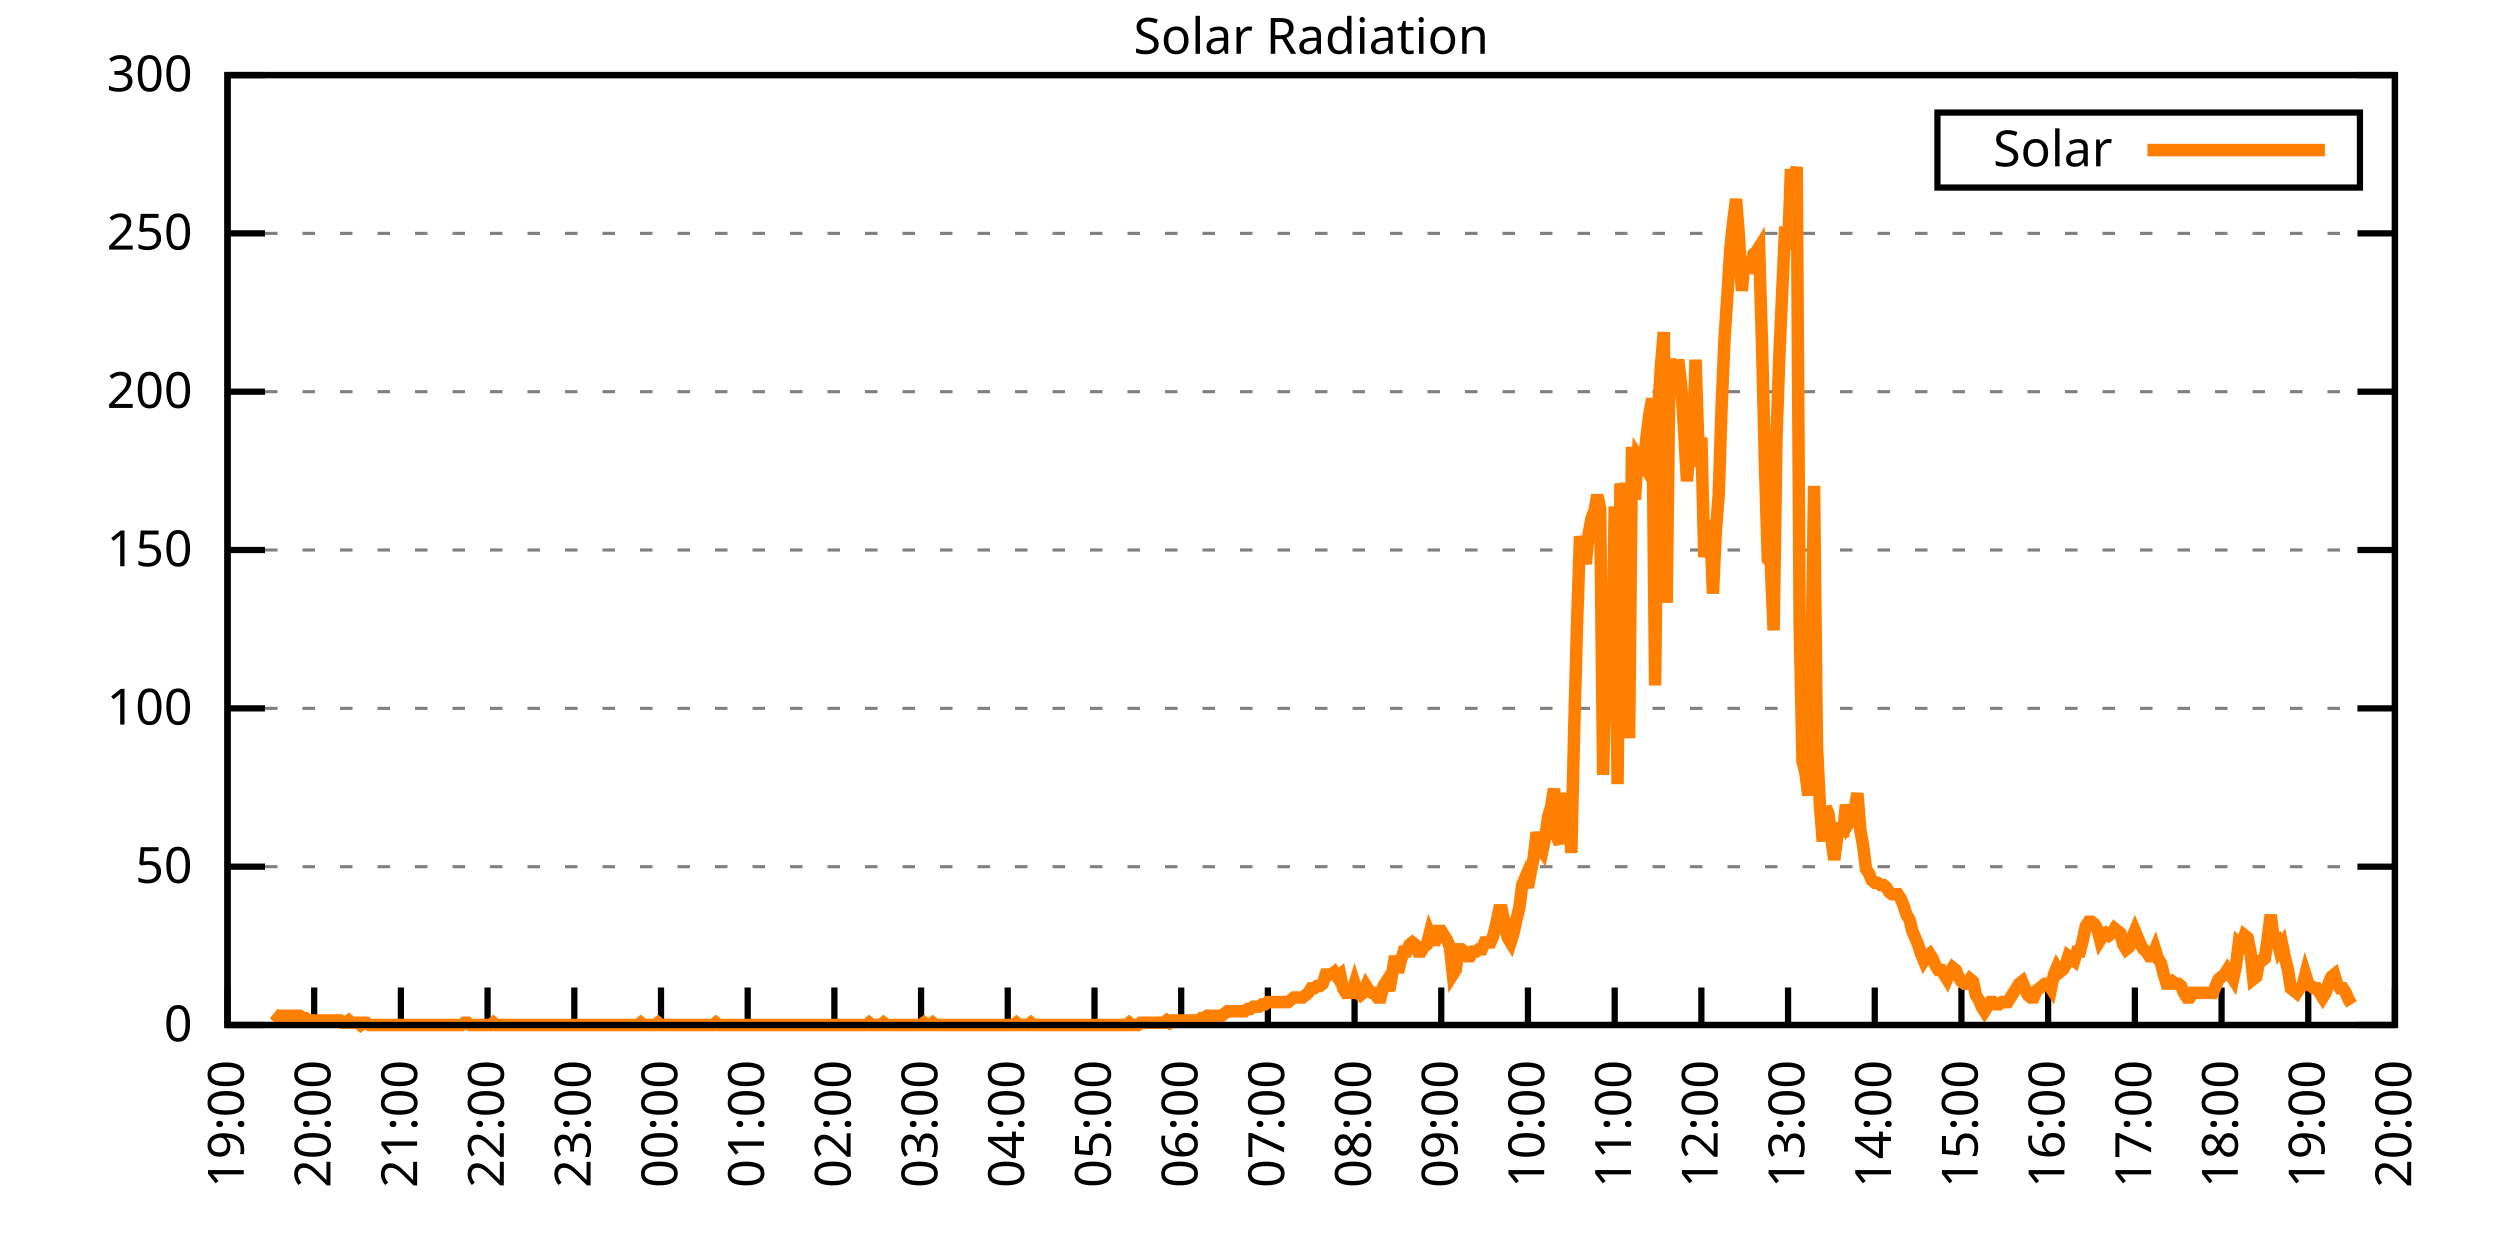
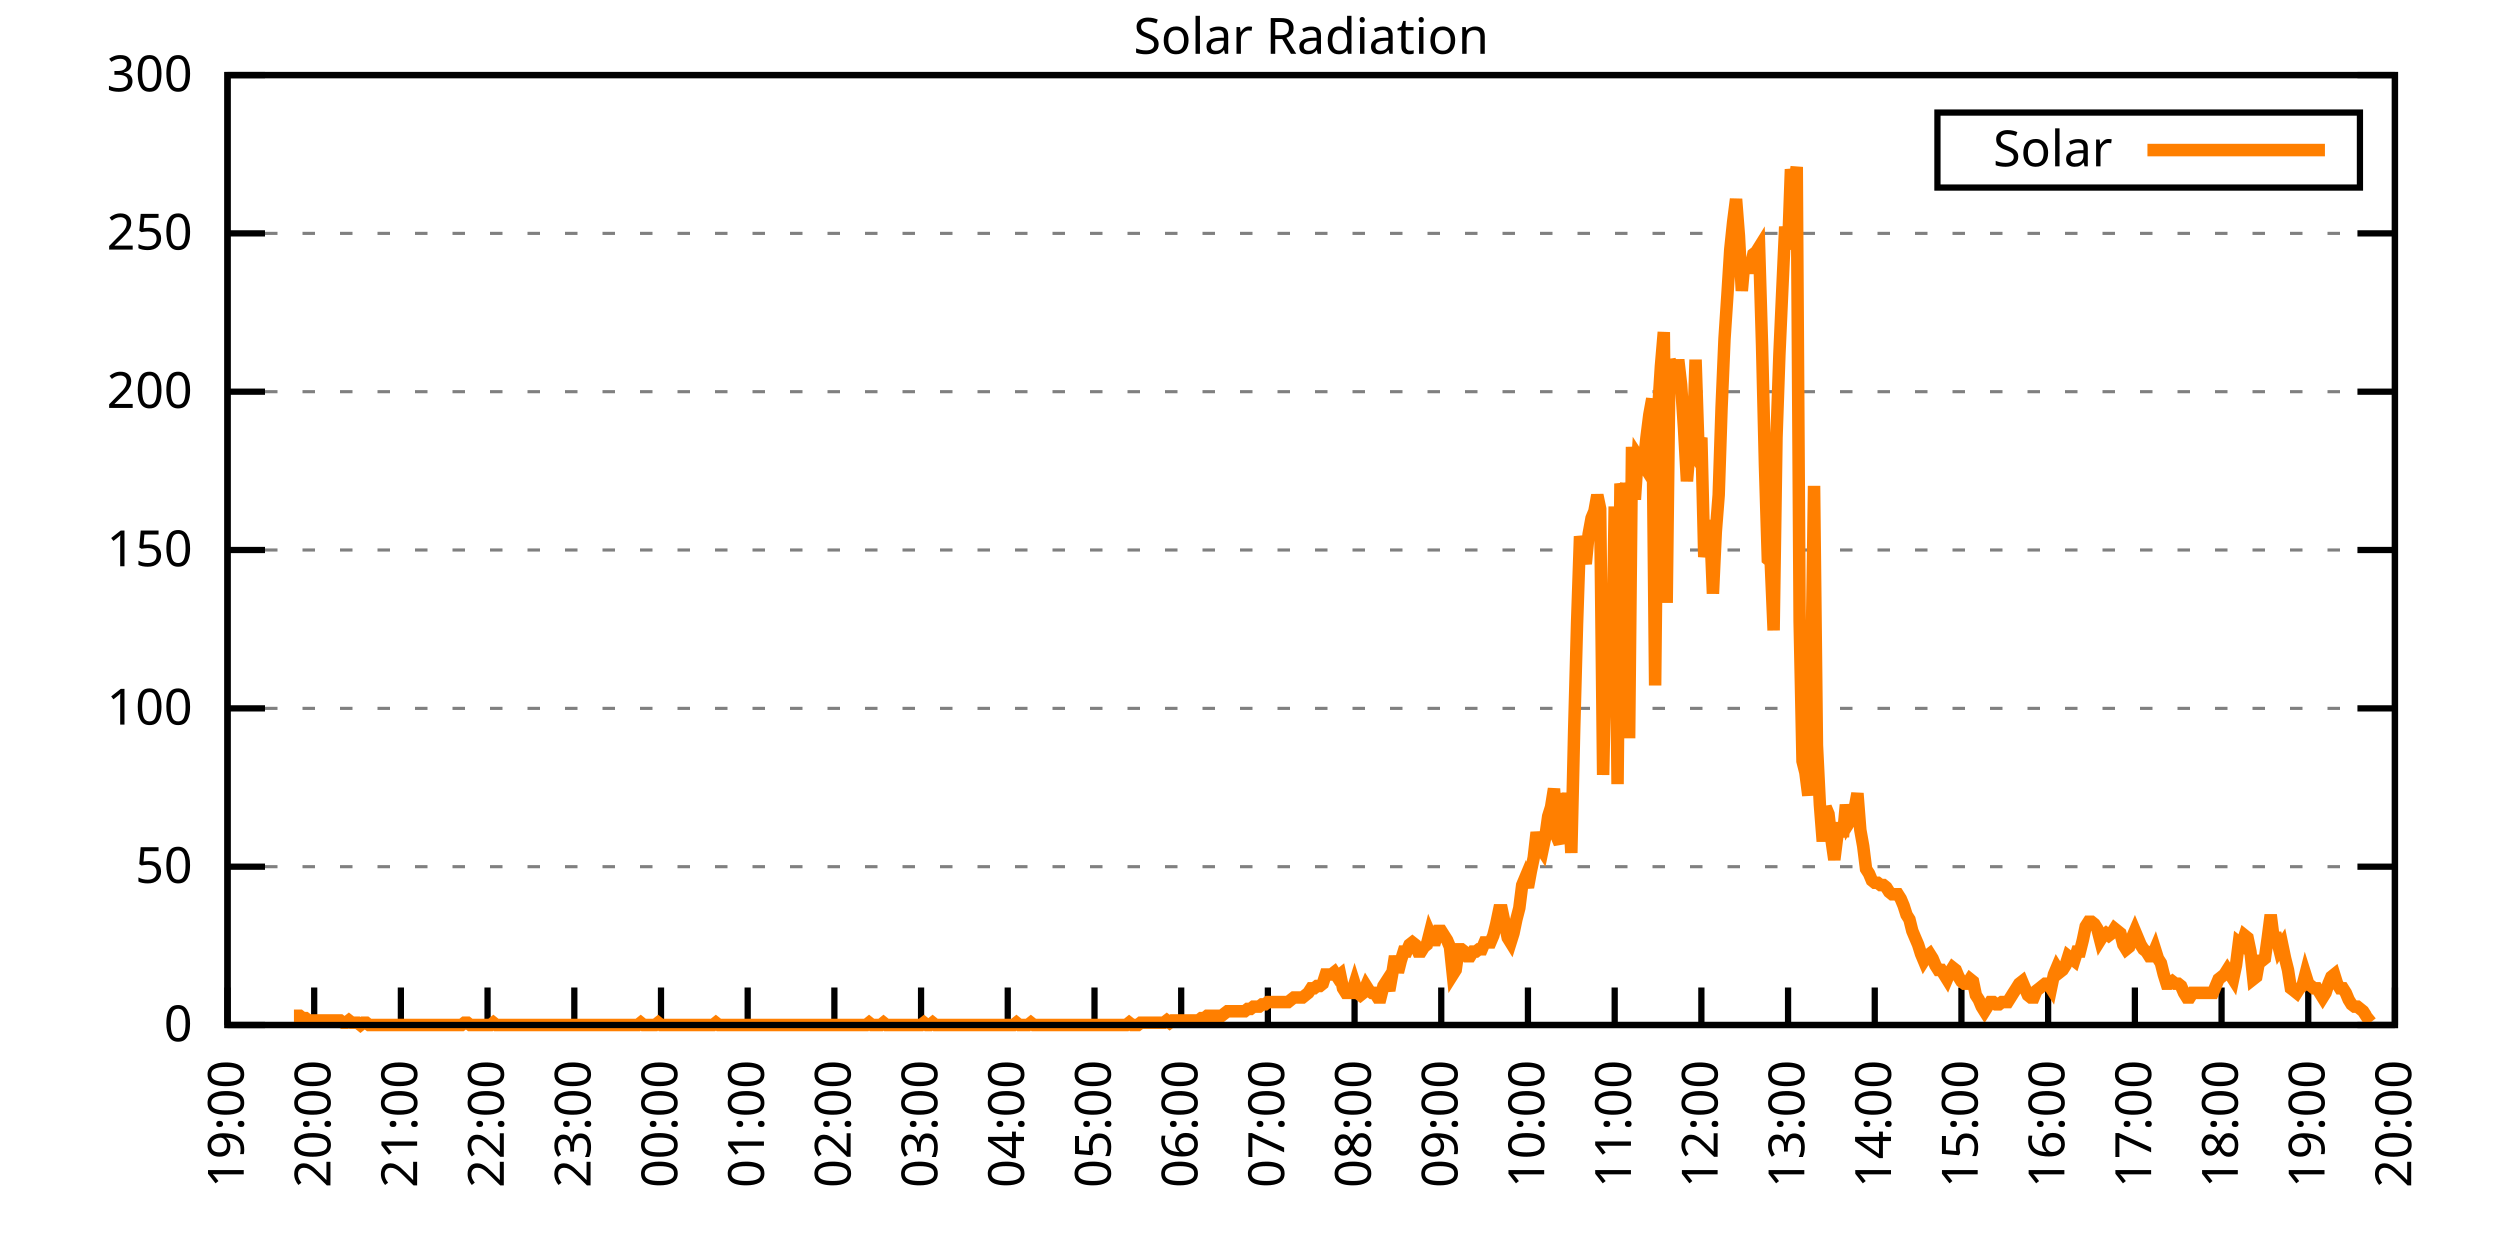
<svg xmlns="http://www.w3.org/2000/svg" xmlns:xlink="http://www.w3.org/1999/xlink" width="400" height="200" viewBox="0 0 400 200">
  <g id="gnuplot_canvas">
    <rect x="0" y="0" width="400" height="200" fill="none" />
    <defs>
      <circle id="gpDot" r="0.5" stroke-width="0.5" stroke="currentColor" />
      <path id="gpPt0" stroke-width="0.333" stroke="currentColor" d="M-1,0 h2 M0,-1 v2" />
      <path id="gpPt1" stroke-width="0.333" stroke="currentColor" d="M-1,-1 L1,1 M1,-1 L-1,1" />
      <path id="gpPt2" stroke-width="0.333" stroke="currentColor" d="M-1,0 L1,0 M0,-1 L0,1 M-1,-1 L1,1 M-1,1 L1,-1" />
      <rect id="gpPt3" stroke-width="0.333" stroke="currentColor" x="-1" y="-1" width="2" height="2" />
      <rect id="gpPt4" stroke-width="0.333" stroke="currentColor" fill="currentColor" x="-1" y="-1" width="2" height="2" />
      <circle id="gpPt5" stroke-width="0.333" stroke="currentColor" cx="0" cy="0" r="1" />
      <use xlink:href="#gpPt5" id="gpPt6" fill="currentColor" stroke="none" />
      <path id="gpPt7" stroke-width="0.333" stroke="currentColor" d="M0,-1.33 L-1.33,0.67 L1.33,0.67 z" />
      <use xlink:href="#gpPt7" id="gpPt8" fill="currentColor" stroke="none" />
      <use xlink:href="#gpPt7" id="gpPt9" stroke="currentColor" transform="rotate(180)" />
      <use xlink:href="#gpPt9" id="gpPt10" fill="currentColor" stroke="none" />
      <use xlink:href="#gpPt3" id="gpPt11" stroke="currentColor" transform="rotate(45)" />
      <use xlink:href="#gpPt11" id="gpPt12" fill="currentColor" stroke="none" />
      <path id="gpPt13" stroke-width="0.333" stroke="currentColor" d="M0,1.330 L1.265,0.411 L0.782,-1.067 L-0.782,-1.076 L-1.265,0.411 z" />
      <use xlink:href="#gpPt13" id="gpPt14" fill="currentColor" stroke="none" />
      <filter id="textbox" filterUnits="objectBoundingBox" x="0" y="0" height="1" width="1">
        <feFlood flood-color="white" flood-opacity="1" result="bgnd" />
        <feComposite in="SourceGraphic" in2="bgnd" operator="atop" />
      </filter>
      <filter id="greybox" filterUnits="objectBoundingBox" x="0" y="0" height="1" width="1">
        <feFlood flood-color="lightgrey" flood-opacity="1" result="grey" />
        <feComposite in="SourceGraphic" in2="grey" operator="atop" />
      </filter>
    </defs>
    <g fill="none" color="white" stroke="currentColor" stroke-width="1.00" stroke-linecap="butt" stroke-linejoin="miter">
</g>
    <g fill="none" color="black" stroke="currentColor" stroke-width="1.00" stroke-linecap="butt" stroke-linejoin="miter">
      <g stroke="none" shape-rendering="crispEdges">
        <polygon fill="rgb(255, 255, 255)" points="36.40,164.00 383.18,164.00 383.18,12.02 36.40,12.02 " />
      </g>
    </g>
    <g fill="none" color="black" stroke="currentColor" stroke-width="1.00" stroke-linecap="butt" stroke-linejoin="miter">
</g>
    <g fill="none" color="black" stroke="black" stroke-width="0.50" stroke-linecap="butt" stroke-linejoin="miter">
</g>
    <g fill="none" color="gray" stroke="currentColor" stroke-width="0.50" stroke-linecap="butt" stroke-linejoin="miter">
      <path stroke="gray" stroke-dasharray="2,4" class="gridline" d="M36.40,164.00 L383.19,164.00  " />
    </g>
    <g fill="none" color="gray" stroke="gray" stroke-width="1.00" stroke-linecap="butt" stroke-linejoin="miter">
</g>
    <g fill="none" color="black" stroke="currentColor" stroke-width="1.00" stroke-linecap="butt" stroke-linejoin="miter">
      <path stroke="black" d="M36.40,164.00 L42.40,164.00 M383.19,164.00 L377.19,164.00  " />
      <g transform="translate(30.80,166.60)" stroke="none" fill="black" font-family="Sans" font-size="8.00" text-anchor="end">
        <text>
          <tspan font-family="Sans"> 0</tspan>
        </text>
      </g>
    </g>
    <g fill="none" color="black" stroke="currentColor" stroke-width="1.00" stroke-linecap="butt" stroke-linejoin="miter">
</g>
    <g fill="none" color="black" stroke="black" stroke-width="0.50" stroke-linecap="butt" stroke-linejoin="miter">
</g>
    <g fill="none" color="gray" stroke="currentColor" stroke-width="0.50" stroke-linecap="butt" stroke-linejoin="miter">
      <path stroke="gray" stroke-dasharray="2,4" class="gridline" d="M36.40,138.67 L383.19,138.67  " />
    </g>
    <g fill="none" color="gray" stroke="gray" stroke-width="1.00" stroke-linecap="butt" stroke-linejoin="miter">
</g>
    <g fill="none" color="black" stroke="currentColor" stroke-width="1.00" stroke-linecap="butt" stroke-linejoin="miter">
      <path stroke="black" d="M36.40,138.67 L42.40,138.67 M383.19,138.67 L377.19,138.67  " />
      <g transform="translate(30.80,141.27)" stroke="none" fill="black" font-family="Sans" font-size="8.00" text-anchor="end">
        <text>
          <tspan font-family="Sans"> 50</tspan>
        </text>
      </g>
    </g>
    <g fill="none" color="black" stroke="currentColor" stroke-width="1.00" stroke-linecap="butt" stroke-linejoin="miter">
</g>
    <g fill="none" color="black" stroke="black" stroke-width="0.50" stroke-linecap="butt" stroke-linejoin="miter">
</g>
    <g fill="none" color="gray" stroke="currentColor" stroke-width="0.50" stroke-linecap="butt" stroke-linejoin="miter">
      <path stroke="gray" stroke-dasharray="2,4" class="gridline" d="M36.40,113.34 L383.19,113.34  " />
    </g>
    <g fill="none" color="gray" stroke="gray" stroke-width="1.00" stroke-linecap="butt" stroke-linejoin="miter">
</g>
    <g fill="none" color="black" stroke="currentColor" stroke-width="1.00" stroke-linecap="butt" stroke-linejoin="miter">
      <path stroke="black" d="M36.40,113.34 L42.40,113.34 M383.19,113.34 L377.19,113.34  " />
      <g transform="translate(30.80,115.94)" stroke="none" fill="black" font-family="Sans" font-size="8.00" text-anchor="end">
        <text>
          <tspan font-family="Sans"> 100</tspan>
        </text>
      </g>
    </g>
    <g fill="none" color="black" stroke="currentColor" stroke-width="1.00" stroke-linecap="butt" stroke-linejoin="miter">
</g>
    <g fill="none" color="black" stroke="black" stroke-width="0.50" stroke-linecap="butt" stroke-linejoin="miter">
</g>
    <g fill="none" color="gray" stroke="currentColor" stroke-width="0.50" stroke-linecap="butt" stroke-linejoin="miter">
      <path stroke="gray" stroke-dasharray="2,4" class="gridline" d="M36.40,88.00 L383.19,88.00  " />
    </g>
    <g fill="none" color="gray" stroke="gray" stroke-width="1.00" stroke-linecap="butt" stroke-linejoin="miter">
</g>
    <g fill="none" color="black" stroke="currentColor" stroke-width="1.00" stroke-linecap="butt" stroke-linejoin="miter">
      <path stroke="black" d="M36.40,88.00 L42.40,88.00 M383.19,88.00 L377.19,88.00  " />
      <g transform="translate(30.80,90.60)" stroke="none" fill="black" font-family="Sans" font-size="8.00" text-anchor="end">
        <text>
          <tspan font-family="Sans"> 150</tspan>
        </text>
      </g>
    </g>
    <g fill="none" color="black" stroke="currentColor" stroke-width="1.00" stroke-linecap="butt" stroke-linejoin="miter">
</g>
    <g fill="none" color="black" stroke="black" stroke-width="0.50" stroke-linecap="butt" stroke-linejoin="miter">
</g>
    <g fill="none" color="gray" stroke="currentColor" stroke-width="0.50" stroke-linecap="butt" stroke-linejoin="miter">
      <path stroke="gray" stroke-dasharray="2,4" class="gridline" d="M36.40,62.67 L383.19,62.67  " />
    </g>
    <g fill="none" color="gray" stroke="gray" stroke-width="1.00" stroke-linecap="butt" stroke-linejoin="miter">
</g>
    <g fill="none" color="black" stroke="currentColor" stroke-width="1.00" stroke-linecap="butt" stroke-linejoin="miter">
      <path stroke="black" d="M36.40,62.67 L42.40,62.67 M383.19,62.67 L377.19,62.67  " />
      <g transform="translate(30.80,65.27)" stroke="none" fill="black" font-family="Sans" font-size="8.00" text-anchor="end">
        <text>
          <tspan font-family="Sans"> 200</tspan>
        </text>
      </g>
    </g>
    <g fill="none" color="black" stroke="currentColor" stroke-width="1.00" stroke-linecap="butt" stroke-linejoin="miter">
</g>
    <g fill="none" color="black" stroke="black" stroke-width="0.50" stroke-linecap="butt" stroke-linejoin="miter">
</g>
    <g fill="none" color="gray" stroke="currentColor" stroke-width="0.50" stroke-linecap="butt" stroke-linejoin="miter">
      <path stroke="gray" stroke-dasharray="2,4" class="gridline" d="M36.40,37.34 L383.19,37.34  " />
    </g>
    <g fill="none" color="gray" stroke="gray" stroke-width="1.00" stroke-linecap="butt" stroke-linejoin="miter">
</g>
    <g fill="none" color="black" stroke="currentColor" stroke-width="1.00" stroke-linecap="butt" stroke-linejoin="miter">
      <path stroke="black" d="M36.40,37.34 L42.40,37.34 M383.19,37.34 L377.19,37.34  " />
      <g transform="translate(30.80,39.94)" stroke="none" fill="black" font-family="Sans" font-size="8.00" text-anchor="end">
        <text>
          <tspan font-family="Sans"> 250</tspan>
        </text>
      </g>
    </g>
    <g fill="none" color="black" stroke="currentColor" stroke-width="1.00" stroke-linecap="butt" stroke-linejoin="miter">
</g>
    <g fill="none" color="black" stroke="black" stroke-width="0.50" stroke-linecap="butt" stroke-linejoin="miter">
</g>
    <g fill="none" color="gray" stroke="currentColor" stroke-width="0.50" stroke-linecap="butt" stroke-linejoin="miter">
      <path stroke="gray" stroke-dasharray="2,4" class="gridline" d="M36.40,12.01 L383.19,12.01  " />
    </g>
    <g fill="none" color="gray" stroke="gray" stroke-width="1.00" stroke-linecap="butt" stroke-linejoin="miter">
</g>
    <g fill="none" color="black" stroke="currentColor" stroke-width="1.00" stroke-linecap="butt" stroke-linejoin="miter">
      <path stroke="black" d="M36.40,12.01 L42.40,12.01 M383.19,12.01 L377.19,12.01  " />
      <g transform="translate(30.80,14.61)" stroke="none" fill="black" font-family="Sans" font-size="8.00" text-anchor="end">
        <text>
          <tspan font-family="Sans"> 300</tspan>
        </text>
      </g>
    </g>
    <g fill="none" color="black" stroke="currentColor" stroke-width="1.00" stroke-linecap="butt" stroke-linejoin="miter">
      <path stroke="black" d="M36.40,164.00 L36.40,158.00  " />
      <g transform="translate(39.00,169.60) rotate(270.00)" stroke="none" fill="black" font-family="Sans" font-size="8.00" text-anchor="end">
        <text>
          <tspan font-family="Sans">19:00</tspan>
        </text>
      </g>
    </g>
    <g fill="none" color="black" stroke="currentColor" stroke-width="1.00" stroke-linecap="butt" stroke-linejoin="miter">
      <path stroke="black" d="M50.27,164.00 L50.27,158.00  " />
      <g transform="translate(52.87,169.60) rotate(270.00)" stroke="none" fill="black" font-family="Sans" font-size="8.00" text-anchor="end">
        <text>
          <tspan font-family="Sans">20:00</tspan>
        </text>
      </g>
    </g>
    <g fill="none" color="black" stroke="currentColor" stroke-width="1.00" stroke-linecap="butt" stroke-linejoin="miter">
      <path stroke="black" d="M64.14,164.00 L64.14,158.00  " />
      <g transform="translate(66.74,169.60) rotate(270.00)" stroke="none" fill="black" font-family="Sans" font-size="8.00" text-anchor="end">
        <text>
          <tspan font-family="Sans">21:00</tspan>
        </text>
      </g>
    </g>
    <g fill="none" color="black" stroke="currentColor" stroke-width="1.00" stroke-linecap="butt" stroke-linejoin="miter">
      <path stroke="black" d="M78.01,164.00 L78.01,158.00  " />
      <g transform="translate(80.61,169.60) rotate(270.00)" stroke="none" fill="black" font-family="Sans" font-size="8.00" text-anchor="end">
        <text>
          <tspan font-family="Sans">22:00</tspan>
        </text>
      </g>
    </g>
    <g fill="none" color="black" stroke="currentColor" stroke-width="1.00" stroke-linecap="butt" stroke-linejoin="miter">
      <path stroke="black" d="M91.89,164.00 L91.89,158.00  " />
      <g transform="translate(94.49,169.60) rotate(270.00)" stroke="none" fill="black" font-family="Sans" font-size="8.00" text-anchor="end">
        <text>
          <tspan font-family="Sans">23:00</tspan>
        </text>
      </g>
    </g>
    <g fill="none" color="black" stroke="currentColor" stroke-width="1.00" stroke-linecap="butt" stroke-linejoin="miter">
      <path stroke="black" d="M105.76,164.00 L105.76,158.00  " />
      <g transform="translate(108.36,169.60) rotate(270.00)" stroke="none" fill="black" font-family="Sans" font-size="8.00" text-anchor="end">
        <text>
          <tspan font-family="Sans">00:00</tspan>
        </text>
      </g>
    </g>
    <g fill="none" color="black" stroke="currentColor" stroke-width="1.00" stroke-linecap="butt" stroke-linejoin="miter">
      <path stroke="black" d="M119.63,164.00 L119.63,158.00  " />
      <g transform="translate(122.23,169.60) rotate(270.00)" stroke="none" fill="black" font-family="Sans" font-size="8.00" text-anchor="end">
        <text>
          <tspan font-family="Sans">01:00</tspan>
        </text>
      </g>
    </g>
    <g fill="none" color="black" stroke="currentColor" stroke-width="1.00" stroke-linecap="butt" stroke-linejoin="miter">
      <path stroke="black" d="M133.50,164.00 L133.50,158.00  " />
      <g transform="translate(136.10,169.60) rotate(270.00)" stroke="none" fill="black" font-family="Sans" font-size="8.00" text-anchor="end">
        <text>
          <tspan font-family="Sans">02:00</tspan>
        </text>
      </g>
    </g>
    <g fill="none" color="black" stroke="currentColor" stroke-width="1.00" stroke-linecap="butt" stroke-linejoin="miter">
      <path stroke="black" d="M147.37,164.00 L147.37,158.00  " />
      <g transform="translate(149.97,169.60) rotate(270.00)" stroke="none" fill="black" font-family="Sans" font-size="8.00" text-anchor="end">
        <text>
          <tspan font-family="Sans">03:00</tspan>
        </text>
      </g>
    </g>
    <g fill="none" color="black" stroke="currentColor" stroke-width="1.00" stroke-linecap="butt" stroke-linejoin="miter">
      <path stroke="black" d="M161.24,164.00 L161.24,158.00  " />
      <g transform="translate(163.84,169.60) rotate(270.00)" stroke="none" fill="black" font-family="Sans" font-size="8.00" text-anchor="end">
        <text>
          <tspan font-family="Sans">04:00</tspan>
        </text>
      </g>
    </g>
    <g fill="none" color="black" stroke="currentColor" stroke-width="1.00" stroke-linecap="butt" stroke-linejoin="miter">
      <path stroke="black" d="M175.12,164.00 L175.12,158.00  " />
      <g transform="translate(177.72,169.60) rotate(270.00)" stroke="none" fill="black" font-family="Sans" font-size="8.00" text-anchor="end">
        <text>
          <tspan font-family="Sans">05:00</tspan>
        </text>
      </g>
    </g>
    <g fill="none" color="black" stroke="currentColor" stroke-width="1.00" stroke-linecap="butt" stroke-linejoin="miter">
      <path stroke="black" d="M188.99,164.00 L188.99,158.00  " />
      <g transform="translate(191.59,169.60) rotate(270.00)" stroke="none" fill="black" font-family="Sans" font-size="8.00" text-anchor="end">
        <text>
          <tspan font-family="Sans">06:00</tspan>
        </text>
      </g>
    </g>
    <g fill="none" color="black" stroke="currentColor" stroke-width="1.00" stroke-linecap="butt" stroke-linejoin="miter">
      <path stroke="black" d="M202.86,164.00 L202.86,158.00  " />
      <g transform="translate(205.46,169.60) rotate(270.00)" stroke="none" fill="black" font-family="Sans" font-size="8.00" text-anchor="end">
        <text>
          <tspan font-family="Sans">07:00</tspan>
        </text>
      </g>
    </g>
    <g fill="none" color="black" stroke="currentColor" stroke-width="1.00" stroke-linecap="butt" stroke-linejoin="miter">
      <path stroke="black" d="M216.73,164.00 L216.73,158.00  " />
      <g transform="translate(219.33,169.60) rotate(270.00)" stroke="none" fill="black" font-family="Sans" font-size="8.00" text-anchor="end">
        <text>
          <tspan font-family="Sans">08:00</tspan>
        </text>
      </g>
    </g>
    <g fill="none" color="black" stroke="currentColor" stroke-width="1.00" stroke-linecap="butt" stroke-linejoin="miter">
      <path stroke="black" d="M230.60,164.00 L230.60,158.00  " />
      <g transform="translate(233.20,169.60) rotate(270.00)" stroke="none" fill="black" font-family="Sans" font-size="8.00" text-anchor="end">
        <text>
          <tspan font-family="Sans">09:00</tspan>
        </text>
      </g>
    </g>
    <g fill="none" color="black" stroke="currentColor" stroke-width="1.00" stroke-linecap="butt" stroke-linejoin="miter">
      <path stroke="black" d="M244.47,164.00 L244.47,158.00  " />
      <g transform="translate(247.07,169.60) rotate(270.00)" stroke="none" fill="black" font-family="Sans" font-size="8.00" text-anchor="end">
        <text>
          <tspan font-family="Sans">10:00</tspan>
        </text>
      </g>
    </g>
    <g fill="none" color="black" stroke="currentColor" stroke-width="1.00" stroke-linecap="butt" stroke-linejoin="miter">
      <path stroke="black" d="M258.35,164.00 L258.35,158.00  " />
      <g transform="translate(260.95,169.60) rotate(270.00)" stroke="none" fill="black" font-family="Sans" font-size="8.00" text-anchor="end">
        <text>
          <tspan font-family="Sans">11:00</tspan>
        </text>
      </g>
    </g>
    <g fill="none" color="black" stroke="currentColor" stroke-width="1.00" stroke-linecap="butt" stroke-linejoin="miter">
      <path stroke="black" d="M272.22,164.00 L272.22,158.00  " />
      <g transform="translate(274.82,169.60) rotate(270.00)" stroke="none" fill="black" font-family="Sans" font-size="8.00" text-anchor="end">
        <text>
          <tspan font-family="Sans">12:00</tspan>
        </text>
      </g>
    </g>
    <g fill="none" color="black" stroke="currentColor" stroke-width="1.00" stroke-linecap="butt" stroke-linejoin="miter">
      <path stroke="black" d="M286.09,164.00 L286.09,158.00  " />
      <g transform="translate(288.69,169.60) rotate(270.00)" stroke="none" fill="black" font-family="Sans" font-size="8.00" text-anchor="end">
        <text>
          <tspan font-family="Sans">13:00</tspan>
        </text>
      </g>
    </g>
    <g fill="none" color="black" stroke="currentColor" stroke-width="1.00" stroke-linecap="butt" stroke-linejoin="miter">
      <path stroke="black" d="M299.96,164.00 L299.96,158.00  " />
      <g transform="translate(302.56,169.60) rotate(270.00)" stroke="none" fill="black" font-family="Sans" font-size="8.00" text-anchor="end">
        <text>
          <tspan font-family="Sans">14:00</tspan>
        </text>
      </g>
    </g>
    <g fill="none" color="black" stroke="currentColor" stroke-width="1.00" stroke-linecap="butt" stroke-linejoin="miter">
      <path stroke="black" d="M313.83,164.00 L313.83,158.00  " />
      <g transform="translate(316.43,169.60) rotate(270.00)" stroke="none" fill="black" font-family="Sans" font-size="8.00" text-anchor="end">
        <text>
          <tspan font-family="Sans">15:00</tspan>
        </text>
      </g>
    </g>
    <g fill="none" color="black" stroke="currentColor" stroke-width="1.00" stroke-linecap="butt" stroke-linejoin="miter">
      <path stroke="black" d="M327.70,164.00 L327.70,158.00  " />
      <g transform="translate(330.30,169.60) rotate(270.00)" stroke="none" fill="black" font-family="Sans" font-size="8.00" text-anchor="end">
        <text>
          <tspan font-family="Sans">16:00</tspan>
        </text>
      </g>
    </g>
    <g fill="none" color="black" stroke="currentColor" stroke-width="1.00" stroke-linecap="butt" stroke-linejoin="miter">
      <path stroke="black" d="M341.58,164.00 L341.58,158.00  " />
      <g transform="translate(344.18,169.60) rotate(270.00)" stroke="none" fill="black" font-family="Sans" font-size="8.00" text-anchor="end">
        <text>
          <tspan font-family="Sans">17:00</tspan>
        </text>
      </g>
    </g>
    <g fill="none" color="black" stroke="currentColor" stroke-width="1.00" stroke-linecap="butt" stroke-linejoin="miter">
      <path stroke="black" d="M355.45,164.00 L355.45,158.00  " />
      <g transform="translate(358.05,169.60) rotate(270.00)" stroke="none" fill="black" font-family="Sans" font-size="8.00" text-anchor="end">
        <text>
          <tspan font-family="Sans">18:00</tspan>
        </text>
      </g>
    </g>
    <g fill="none" color="black" stroke="currentColor" stroke-width="1.00" stroke-linecap="butt" stroke-linejoin="miter">
      <path stroke="black" d="M369.32,164.00 L369.32,158.00  " />
      <g transform="translate(371.92,169.60) rotate(270.00)" stroke="none" fill="black" font-family="Sans" font-size="8.00" text-anchor="end">
        <text>
          <tspan font-family="Sans">19:00</tspan>
        </text>
      </g>
    </g>
    <g fill="none" color="black" stroke="currentColor" stroke-width="1.00" stroke-linecap="butt" stroke-linejoin="miter">
      <path stroke="black" d="M383.19,164.00 L383.19,158.00  " />
      <g transform="translate(385.79,169.60) rotate(270.00)" stroke="none" fill="black" font-family="Sans" font-size="8.00" text-anchor="end">
        <text>
          <tspan font-family="Sans">20:00</tspan>
        </text>
      </g>
    </g>
    <g fill="none" color="black" stroke="currentColor" stroke-width="1.00" stroke-linecap="butt" stroke-linejoin="miter">
</g>
    <g fill="none" color="black" stroke="currentColor" stroke-width="1.00" stroke-linecap="butt" stroke-linejoin="miter">
      <path stroke="black" d="M36.40,12.01 L36.40,164.00 L383.19,164.00 L383.19,12.01 L36.40,12.01 Z  " />
    </g>
    <g fill="none" color="black" stroke="currentColor" stroke-width="1.00" stroke-linecap="butt" stroke-linejoin="miter">
</g>
    <g fill="none" color="black" stroke="currentColor" stroke-width="1.00" stroke-linecap="butt" stroke-linejoin="miter">
      <path stroke="black" d="M309.99,30.01 L309.99,18.01 L377.59,18.01 L377.59,30.01 L309.99,30.01 Z  " />
    </g>
    <g id="Solar_Radiation_plot_1">
      <g fill="none" color="white" stroke="black" stroke-width="2.00" stroke-linecap="butt" stroke-linejoin="miter">
</g>
      <g fill="none" color="black" stroke="currentColor" stroke-width="2.00" stroke-linecap="butt" stroke-linejoin="miter">
        <g transform="translate(337.99,26.61)" stroke="none" fill="black" font-family="Sans" font-size="8.00" text-anchor="end">
          <text>
            <tspan font-family="Sans">Solar</tspan>
          </text>
        </g>
      </g>
      <g fill="none" color="black" stroke="currentColor" stroke-width="2.00" stroke-linecap="butt" stroke-linejoin="miter">
-         <path stroke="rgb(255, 127,   0)" d="M343.59,24.01 L371.99,24.01 M43.80,162.16 L44.26,162.53 L44.72,162.53 L45.19,162.53 L45.65,162.53 L46.11,162.53   L46.57,162.53 L47.03,162.53 L47.50,162.53 L47.96,162.53 L48.42,162.90 L48.88,162.90 L49.35,163.27 L49.81,163.27   L50.27,163.27 L50.73,163.27 L51.20,163.27 L51.66,163.27 L52.12,163.27 L52.58,163.27 L53.05,163.27 L53.51,163.27   L53.97,163.27 L54.43,163.27 L54.90,163.63 L55.36,163.63 L55.82,163.27 L56.28,163.63 L56.75,163.63 L57.21,163.63   L57.67,164.00 L58.13,163.63 L58.59,163.63 L59.06,164.00 L59.52,164.00 L59.98,164.00 L60.44,164.00 L60.91,164.00   L61.37,164.00 L61.83,164.00 L62.29,164.00 L62.76,164.00 L63.22,164.00 L63.68,164.00 L64.14,164.00 L64.61,164.00   L65.07,164.00 L65.53,164.00 L65.99,164.00 L66.46,164.00 L66.92,164.00 L67.38,164.00 L67.84,164.00 L68.30,164.00   L68.77,164.00 L69.23,164.00 L69.69,164.00 L70.15,164.00 L70.62,164.00 L71.08,164.00 L71.54,164.00 L72.00,164.00   L72.47,164.00 L72.93,164.00 L73.39,164.00 L73.85,164.00 L74.32,163.63 L74.78,163.63 L75.24,164.00 L75.70,164.00   L76.17,164.00 L76.63,164.00 L77.09,164.00 L77.55,164.00 L78.01,164.00 L78.48,164.00 L78.94,163.63 L79.40,164.00   L79.86,164.00 L80.33,164.00 L80.79,164.00 L81.25,164.00 L81.71,164.00 L82.18,164.00 L82.64,164.00 L83.10,164.00   L83.56,164.00 L84.03,164.00 L84.49,164.00 L84.95,164.00 L85.41,164.00 L85.88,164.00 L86.34,164.00 L86.80,164.00   L87.26,164.00 L87.72,164.00 L88.19,164.00 L88.65,164.00 L89.11,164.00 L89.57,164.00 L90.04,164.00 L90.50,164.00   L90.96,164.00 L91.42,164.00 L91.89,164.00 L92.35,164.00 L92.81,164.00 L93.27,164.00 L93.74,164.00 L94.20,164.00   L94.66,164.00 L95.12,164.00 L95.59,164.00 L96.05,164.00 L96.51,164.00 L96.97,164.00 L97.44,164.00 L97.90,164.00   L98.36,164.00 L98.82,164.00 L99.28,164.00 L99.75,164.00 L100.21,164.00 L100.67,164.00 L101.13,164.00 L101.60,164.00   L102.06,164.00 L102.52,163.63 L102.98,164.00 L103.45,164.00 L103.91,164.00 L104.37,164.00 L104.83,164.00 L105.30,163.63   L105.76,164.00 L106.22,164.00 L106.68,164.00 L107.15,164.00 L107.61,164.00 L108.07,164.00 L108.53,164.00 L108.99,164.00   L109.46,164.00 L109.92,164.00 L110.38,164.00 L110.84,164.00 L111.31,164.00 L111.77,164.00 L112.23,164.00 L112.69,164.00   L113.16,164.00 L113.62,164.00 L114.08,164.00 L114.54,163.63 L115.01,164.00 L115.47,164.00 L115.93,164.00 L116.39,164.00   L116.86,164.00 L117.32,164.00 L117.78,164.00 L118.24,164.00 L118.70,164.00 L119.17,164.00 L119.63,164.00 L120.09,164.00   L120.55,164.00 L121.02,164.00 L121.48,164.00 L121.94,164.00 L122.40,164.00 L122.87,164.00 L123.33,164.00 L123.79,164.00   L124.25,164.00 L124.72,164.00 L125.18,164.00 L125.64,164.00 L126.10,164.00 L126.57,164.00 L127.03,164.00 L127.49,164.00   L127.95,164.00 L128.41,164.00 L128.88,164.00 L129.34,164.00 L129.80,164.00 L130.26,164.00 L130.73,164.00 L131.19,164.00   L131.65,164.00 L132.11,164.00 L132.58,164.00 L133.04,164.00 L133.50,164.00 L133.96,164.00 L134.43,164.00 L134.89,164.00   L135.35,164.00 L135.81,164.00 L136.28,164.00 L136.74,164.00 L137.20,164.00 L137.66,164.00 L138.13,164.00 L138.59,164.00   L139.05,163.63 L139.51,164.00 L139.97,164.00 L140.44,164.00 L140.90,164.00 L141.36,163.63 L141.82,164.00 L142.29,164.00   L142.75,164.00 L143.21,164.00 L143.67,164.00 L144.14,164.00 L144.60,164.00 L145.06,164.00 L145.52,164.00 L145.99,164.00   L146.45,164.00 L146.91,164.00 L147.37,164.00 L147.84,163.63 L148.30,164.00 L148.76,164.00 L149.22,163.63 L149.68,164.00   L150.15,164.00 L150.61,164.00 L151.07,164.00 L151.53,164.00 L152.00,164.00 L152.46,164.00 L152.92,164.00 L153.38,164.00   L153.85,164.00 L154.31,164.00 L154.77,164.00 L155.23,164.00 L155.70,164.00 L156.16,164.00 L156.62,164.00 L157.08,164.00   L157.55,164.00 L158.01,164.00 L158.47,164.00 L158.93,164.00 L159.39,164.00 L159.86,164.00 L160.32,164.00 L160.78,164.00   L161.24,164.00 L161.71,164.00 L162.17,164.00 L162.63,163.63 L163.09,164.00 L163.56,164.00 L164.02,164.00 L164.48,164.00   L164.94,163.63 L165.41,164.00 L165.87,164.00 L166.33,164.00 L166.79,164.00 L167.26,164.00 L167.72,164.00 L168.18,164.00   L168.64,164.00 L169.10,164.00 L169.57,164.00 L170.03,164.00 L170.49,164.00 L170.95,164.00 L171.42,164.00 L171.88,164.00   L172.34,164.00 L172.80,164.00 L173.27,164.00 L173.73,164.00 L174.19,164.00 L174.65,164.00 L175.12,164.00 L175.58,164.00   L176.04,164.00 L176.50,164.00 L176.97,164.00 L177.43,164.00 L177.89,164.00 L178.35,164.00 L178.82,164.00 L179.28,164.00   L179.74,164.00 L180.20,164.00 L180.66,163.63 L181.13,164.00 L181.59,164.00 L182.05,164.00 L182.51,163.63 L182.98,163.63   L183.44,163.63 L183.90,163.63 L184.36,163.63 L184.83,163.63 L185.29,163.63 L185.75,163.63 L186.21,163.63 L186.68,163.27   L187.14,163.63 L187.60,163.27 L188.06,163.27 L188.53,163.27 L188.99,163.27 L189.45,163.27 L189.91,163.27 L190.37,163.27   L190.84,163.27 L191.30,163.27 L191.76,163.27 L192.22,162.90 L192.69,162.90 L193.15,162.53 L193.61,162.53 L194.07,162.53   L194.54,162.53 L195.00,162.53 L195.46,162.53 L195.92,162.16 L196.39,161.80 L196.85,161.80 L197.31,161.80 L197.77,161.80   L198.24,161.80 L198.70,161.80 L199.16,161.80 L199.62,161.43 L200.08,161.43 L200.55,161.06 L201.01,161.06 L201.47,161.06   L201.93,160.70 L202.40,160.70 L202.86,160.33 L203.32,160.33 L203.78,160.33 L204.25,160.33 L204.71,160.33 L205.17,160.33   L205.63,160.33 L206.10,160.33 L206.56,159.96 L207.02,159.60 L207.48,159.60 L207.95,159.60 L208.41,159.60 L208.87,159.23   L209.33,158.86 L209.80,158.13 L210.26,158.13 L210.72,157.76 L211.18,157.76 L211.64,157.39 L212.11,155.92 L212.57,155.92   L213.03,155.92 L213.49,155.56 L213.96,156.29 L214.42,155.92 L214.88,158.13 L215.34,158.86 L215.81,158.86 L216.27,158.86   L216.73,157.39 L217.19,158.86 L217.66,159.23 L218.12,158.86 L218.58,157.76 L219.04,158.49 L219.51,158.86 L219.97,158.86   L220.43,159.60 L220.89,159.60 L221.35,157.76 L221.82,157.03 L222.28,158.49 L222.74,155.92 L223.20,152.99 L223.67,155.56   L224.13,153.72 L224.59,152.25 L225.05,152.25 L225.52,151.15 L225.98,150.79 L226.44,151.15 L226.90,152.25 L227.37,152.25   L227.83,151.52 L228.29,151.15 L228.75,149.32 L229.22,150.42 L229.68,150.42 L230.14,148.95 L230.60,148.95 L231.06,149.68   L231.53,150.42 L231.99,151.52 L232.45,155.92 L232.91,155.19 L233.38,151.89 L233.84,151.89 L234.30,152.25 L234.76,152.99   L235.23,152.99 L235.69,152.25 L236.15,152.25 L236.61,151.89 L237.08,151.89 L237.54,150.79 L238.00,150.79 L238.46,150.79   L238.93,149.68 L239.39,147.85 L239.85,145.65 L240.31,145.65 L240.77,147.85 L241.24,150.05 L241.70,150.79 L242.16,149.32   L242.62,147.11 L243.09,145.28 L243.55,141.61 L244.01,140.51 L244.47,141.98 L244.94,139.41 L245.40,137.20 L245.86,133.17   L246.32,135.37 L246.79,136.10 L247.25,133.90 L247.71,130.60 L248.17,129.13 L248.64,126.19 L249.10,133.90 L249.56,135.00   L250.02,126.93 L250.49,129.86 L250.95,126.93 L251.41,136.47 L251.87,116.65 L252.33,99.76 L252.80,85.81 L253.26,88.02   L253.72,90.22 L254.18,85.45 L254.65,82.88 L255.11,81.78 L255.57,79.21 L256.03,81.41 L256.50,123.99 L256.96,102.33   L257.42,93.89 L257.88,111.88 L258.35,81.04 L258.81,125.46 L259.27,77.37 L259.73,79.57 L260.20,77.37 L260.66,118.12   L261.12,71.50 L261.58,79.94 L262.04,72.97 L262.51,73.70 L262.97,74.43 L263.43,70.03 L263.89,66.36 L264.36,63.79   L264.82,109.67 L265.28,65.99 L265.74,58.65 L266.21,53.14 L266.67,96.46 L267.13,57.55 L267.59,59.02 L268.06,62.69   L268.52,57.55 L268.98,61.59 L269.44,68.56 L269.91,77.00 L270.37,71.50 L270.83,72.23 L271.29,57.55 L271.75,71.50   L272.22,70.03 L272.68,89.12 L273.14,86.18 L273.60,83.24 L274.07,94.99 L274.53,85.08 L274.99,79.21 L275.45,65.26   L275.92,54.24 L276.38,47.27 L276.84,39.93 L277.30,35.52 L277.77,31.85 L278.23,37.73 L278.69,46.54 L279.15,41.40   L279.62,42.87 L280.08,42.87 L280.54,40.66 L281.00,40.30 L281.46,39.56 L281.93,55.35 L282.39,74.43 L282.85,89.48   L283.31,89.85 L283.78,100.86 L284.24,70.03 L284.70,56.81 L285.16,46.54 L285.63,36.26 L286.09,39.93 L286.55,27.08   L287.01,29.65 L287.48,26.71 L287.94,99.39 L288.40,121.79 L288.86,123.62 L289.33,127.29 L289.79,109.67 L290.25,77.74   L290.71,119.22 L291.18,128.76 L291.64,134.63 L292.10,129.13 L292.56,130.23 L293.02,134.27 L293.49,137.57 L293.95,133.90   L294.41,131.70 L294.87,133.90 L295.34,128.76 L295.80,131.70 L296.26,130.96 L296.72,129.49 L297.19,126.93 L297.65,132.80   L298.11,135.37 L298.57,139.04 L299.04,139.77 L299.50,140.87 L299.96,141.24 L300.42,141.24 L300.89,141.61 L301.35,141.61   L301.81,141.98 L302.27,142.71 L302.73,143.08 L303.20,143.08 L303.66,143.08 L304.12,143.81 L304.58,144.91 L305.05,146.38   L305.51,147.11 L305.97,148.95 L306.43,150.05 L306.90,151.15 L307.36,152.62 L307.82,153.72 L308.28,152.99 L308.75,152.62   L309.21,153.35 L309.67,154.46 L310.13,155.19 L310.60,155.19 L311.06,155.92 L311.52,156.66 L311.98,155.56 L312.44,154.82   L312.91,155.19 L313.37,156.29 L313.83,157.03 L314.29,157.39 L314.76,157.39 L315.22,156.66 L315.68,157.03 L316.14,159.23   L316.61,159.96 L317.07,161.06 L317.53,161.80 L317.99,161.06 L318.46,160.33 L318.92,160.33 L319.38,160.70 L319.84,160.70   L320.31,160.33 L320.77,160.33 L321.23,160.33 L321.69,159.60 L322.15,158.86 L322.62,158.13 L323.08,157.39 L323.54,157.03   L324.00,158.13 L324.47,159.23 L324.93,159.60 L325.39,159.60 L325.85,158.49 L326.32,158.13 L326.78,157.76 L327.24,157.39   L327.70,157.39 L328.17,158.13 L328.63,155.92 L329.09,154.82 L329.55,155.56 L330.02,155.19 L330.48,154.46 L330.94,152.99   L331.40,153.35 L331.87,153.72 L332.33,152.25 L332.79,152.25 L333.25,150.42 L333.71,148.22 L334.18,147.48 L334.64,147.48   L335.10,147.85 L335.56,148.58 L336.03,150.42 L336.49,149.68 L336.95,149.32 L337.41,149.68 L337.88,149.32 L338.34,148.58   L338.80,148.95 L339.26,149.32 L339.73,151.15 L340.19,151.89 L340.65,151.52 L341.11,150.05 L341.58,148.95 L342.04,150.05   L342.50,151.15 L342.96,151.89 L343.42,152.25 L343.89,152.99 L344.35,152.99 L344.81,151.89 L345.27,153.35 L345.74,154.09   L346.20,155.92 L346.66,157.39 L347.12,157.39 L347.59,157.03 L348.05,157.39 L348.51,157.39 L348.97,157.76 L349.44,158.86   L349.90,159.60 L350.36,159.60 L350.82,158.86 L351.29,158.86 L351.75,158.86 L352.21,158.86 L352.67,158.86 L353.13,158.86   L353.60,158.86 L354.06,158.86 L354.52,157.76 L354.98,156.66 L355.45,156.29 L355.91,155.92 L356.37,155.19 L356.83,155.92   L357.30,156.66 L357.76,154.46 L358.22,150.79 L358.68,151.15 L359.15,149.68 L359.61,150.05 L360.07,152.25 L360.53,156.66   L361.00,156.29 L361.46,153.72 L361.92,153.72 L362.38,153.35 L362.84,150.05 L363.31,146.38 L363.77,150.05 L364.23,150.05   L364.69,151.89 L365.16,151.15 L365.62,153.35 L366.08,155.19 L366.54,158.13 L367.01,158.49 L367.47,158.86 L367.93,158.13   L368.39,157.76 L368.86,155.92 L369.32,157.39 L369.78,157.76 L370.24,158.13 L370.71,158.13 L371.17,158.86 L371.63,159.60   L372.09,158.86 L372.56,157.39 L373.02,156.29 L373.48,155.92 L373.94,157.39 L374.40,158.13 L374.87,158.13 L375.33,158.86   L375.79,159.96 L376.25,160.70  " />
+         <path stroke="rgb(255, 127,   0)" d="M343.59,24.01 L371.99,24.01 M47.03,162.53 L47.50,162.53 L47.96,162.53 L48.42,162.90 L48.88,162.90 L49.35,163.27   L49.81,163.27 L50.27,163.27 L50.73,163.27 L51.20,163.27 L51.66,163.27 L52.12,163.27 L52.58,163.27 L53.05,163.27   L53.51,163.27 L53.97,163.27 L54.43,163.27 L54.90,163.63 L55.36,163.63 L55.82,163.27 L56.28,163.63 L56.75,163.63   L57.21,163.63 L57.67,164.00 L58.13,163.63 L58.59,163.63 L59.06,164.00 L59.52,164.00 L59.98,164.00 L60.44,164.00   L60.91,164.00 L61.37,164.00 L61.83,164.00 L62.29,164.00 L62.76,164.00 L63.22,164.00 L63.68,164.00 L64.14,164.00   L64.61,164.00 L65.07,164.00 L65.53,164.00 L65.99,164.00 L66.46,164.00 L66.92,164.00 L67.38,164.00 L67.84,164.00   L68.30,164.00 L68.77,164.00 L69.23,164.00 L69.69,164.00 L70.15,164.00 L70.62,164.00 L71.08,164.00 L71.54,164.00   L72.00,164.00 L72.47,164.00 L72.93,164.00 L73.39,164.00 L73.85,164.00 L74.32,163.63 L74.78,163.63 L75.24,164.00   L75.70,164.00 L76.17,164.00 L76.63,164.00 L77.09,164.00 L77.55,164.00 L78.01,164.00 L78.48,164.00 L78.94,163.63   L79.40,164.00 L79.86,164.00 L80.33,164.00 L80.79,164.00 L81.25,164.00 L81.71,164.00 L82.18,164.00 L82.64,164.00   L83.10,164.00 L83.56,164.00 L84.03,164.00 L84.49,164.00 L84.95,164.00 L85.41,164.00 L85.88,164.00 L86.34,164.00   L86.80,164.00 L87.26,164.00 L87.72,164.00 L88.19,164.00 L88.65,164.00 L89.11,164.00 L89.57,164.00 L90.04,164.00   L90.50,164.00 L90.96,164.00 L91.42,164.00 L91.89,164.00 L92.35,164.00 L92.81,164.00 L93.27,164.00 L93.74,164.00   L94.20,164.00 L94.66,164.00 L95.12,164.00 L95.59,164.00 L96.05,164.00 L96.51,164.00 L96.97,164.00 L97.44,164.00   L97.90,164.00 L98.36,164.00 L98.82,164.00 L99.28,164.00 L99.75,164.00 L100.21,164.00 L100.67,164.00 L101.13,164.00   L101.60,164.00 L102.06,164.00 L102.52,163.63 L102.98,164.00 L103.45,164.00 L103.91,164.00 L104.37,164.00 L104.83,164.00   L105.30,163.63 L105.76,164.00 L106.22,164.00 L106.68,164.00 L107.15,164.00 L107.61,164.00 L108.07,164.00 L108.53,164.00   L108.99,164.00 L109.46,164.00 L109.92,164.00 L110.38,164.00 L110.84,164.00 L111.31,164.00 L111.77,164.00 L112.23,164.00   L112.69,164.00 L113.16,164.00 L113.62,164.00 L114.08,164.00 L114.54,163.63 L115.01,164.00 L115.47,164.00 L115.93,164.00   L116.39,164.00 L116.86,164.00 L117.32,164.00 L117.78,164.00 L118.24,164.00 L118.70,164.00 L119.17,164.00 L119.63,164.00   L120.09,164.00 L120.55,164.00 L121.02,164.00 L121.48,164.00 L121.94,164.00 L122.40,164.00 L122.87,164.00 L123.33,164.00   L123.79,164.00 L124.25,164.00 L124.72,164.00 L125.18,164.00 L125.64,164.00 L126.10,164.00 L126.57,164.00 L127.03,164.00   L127.49,164.00 L127.95,164.00 L128.41,164.00 L128.88,164.00 L129.34,164.00 L129.80,164.00 L130.26,164.00 L130.73,164.00   L131.19,164.00 L131.65,164.00 L132.11,164.00 L132.58,164.00 L133.04,164.00 L133.50,164.00 L133.96,164.00 L134.43,164.00   L134.89,164.00 L135.35,164.00 L135.81,164.00 L136.28,164.00 L136.74,164.00 L137.20,164.00 L137.66,164.00 L138.13,164.00   L138.59,164.00 L139.05,163.63 L139.51,164.00 L139.97,164.00 L140.44,164.00 L140.90,164.00 L141.36,163.63 L141.82,164.00   L142.29,164.00 L142.75,164.00 L143.21,164.00 L143.67,164.00 L144.14,164.00 L144.60,164.00 L145.06,164.00 L145.52,164.00   L145.99,164.00 L146.45,164.00 L146.91,164.00 L147.37,164.00 L147.84,163.63 L148.30,164.00 L148.76,164.00 L149.22,163.63   L149.68,164.00 L150.15,164.00 L150.61,164.00 L151.07,164.00 L151.53,164.00 L152.00,164.00 L152.46,164.00 L152.92,164.00   L153.38,164.00 L153.85,164.00 L154.31,164.00 L154.77,164.00 L155.23,164.00 L155.70,164.00 L156.16,164.00 L156.62,164.00   L157.08,164.00 L157.55,164.00 L158.01,164.00 L158.47,164.00 L158.93,164.00 L159.39,164.00 L159.86,164.00 L160.32,164.00   L160.78,164.00 L161.24,164.00 L161.71,164.00 L162.17,164.00 L162.63,163.63 L163.09,164.00 L163.56,164.00 L164.02,164.00   L164.48,164.00 L164.94,163.63 L165.41,164.00 L165.87,164.00 L166.33,164.00 L166.79,164.00 L167.26,164.00 L167.72,164.00   L168.18,164.00 L168.64,164.00 L169.10,164.00 L169.57,164.00 L170.03,164.00 L170.49,164.00 L170.95,164.00 L171.42,164.00   L171.88,164.00 L172.34,164.00 L172.80,164.00 L173.27,164.00 L173.73,164.00 L174.19,164.00 L174.65,164.00 L175.12,164.00   L175.58,164.00 L176.04,164.00 L176.50,164.00 L176.97,164.00 L177.43,164.00 L177.89,164.00 L178.35,164.00 L178.82,164.00   L179.28,164.00 L179.74,164.00 L180.20,164.00 L180.66,163.63 L181.13,164.00 L181.59,164.00 L182.05,164.00 L182.51,163.63   L182.98,163.63 L183.44,163.63 L183.90,163.63 L184.36,163.63 L184.83,163.63 L185.29,163.63 L185.75,163.63 L186.21,163.63   L186.68,163.27 L187.14,163.63 L187.60,163.27 L188.06,163.27 L188.53,163.27 L188.99,163.27 L189.45,163.27 L189.91,163.27   L190.37,163.27 L190.84,163.27 L191.30,163.27 L191.76,163.27 L192.22,162.90 L192.69,162.90 L193.15,162.53 L193.61,162.53   L194.07,162.53 L194.54,162.53 L195.00,162.53 L195.46,162.53 L195.92,162.16 L196.39,161.80 L196.85,161.80 L197.31,161.80   L197.77,161.80 L198.24,161.80 L198.70,161.80 L199.16,161.80 L199.62,161.43 L200.08,161.43 L200.55,161.06 L201.01,161.06   L201.47,161.06 L201.93,160.70 L202.40,160.70 L202.86,160.33 L203.32,160.33 L203.78,160.33 L204.25,160.33 L204.71,160.33   L205.17,160.33 L205.63,160.33 L206.10,160.33 L206.56,159.96 L207.02,159.60 L207.48,159.60 L207.95,159.60 L208.41,159.60   L208.87,159.23 L209.33,158.86 L209.80,158.13 L210.26,158.13 L210.72,157.76 L211.18,157.76 L211.64,157.39 L212.11,155.92   L212.57,155.92 L213.03,155.92 L213.49,155.56 L213.96,156.29 L214.42,155.92 L214.88,158.13 L215.34,158.86 L215.81,158.86   L216.27,158.86 L216.73,157.39 L217.19,158.86 L217.66,159.23 L218.12,158.86 L218.58,157.76 L219.04,158.49 L219.51,158.86   L219.97,158.86 L220.43,159.60 L220.89,159.60 L221.35,157.76 L221.82,157.03 L222.28,158.49 L222.74,155.92 L223.20,152.99   L223.67,155.56 L224.13,153.72 L224.59,152.25 L225.05,152.25 L225.52,151.15 L225.98,150.79 L226.44,151.15 L226.90,152.25   L227.37,152.25 L227.83,151.52 L228.29,151.15 L228.75,149.32 L229.22,150.42 L229.68,150.42 L230.14,148.95 L230.60,148.95   L231.06,149.68 L231.53,150.42 L231.99,151.52 L232.45,155.92 L232.91,155.19 L233.38,151.89 L233.84,151.89 L234.30,152.25   L234.76,152.99 L235.23,152.99 L235.69,152.25 L236.15,152.25 L236.61,151.89 L237.08,151.89 L237.54,150.79 L238.00,150.79   L238.46,150.79 L238.93,149.68 L239.39,147.85 L239.85,145.65 L240.31,145.65 L240.77,147.85 L241.24,150.05 L241.70,150.79   L242.16,149.32 L242.62,147.11 L243.09,145.28 L243.55,141.61 L244.01,140.51 L244.47,141.98 L244.94,139.41 L245.40,137.20   L245.86,133.17 L246.32,135.37 L246.79,136.10 L247.25,133.90 L247.71,130.60 L248.17,129.13 L248.64,126.19 L249.10,133.90   L249.56,135.00 L250.02,126.93 L250.49,129.86 L250.95,126.93 L251.41,136.47 L251.87,116.65 L252.33,99.76 L252.80,85.81   L253.26,88.02 L253.72,90.22 L254.18,85.45 L254.65,82.88 L255.11,81.78 L255.57,79.21 L256.03,81.41 L256.50,123.99   L256.96,102.33 L257.42,93.89 L257.88,111.88 L258.35,81.04 L258.81,125.46 L259.27,77.37 L259.73,79.57 L260.20,77.37   L260.66,118.12 L261.12,71.50 L261.58,79.94 L262.04,72.97 L262.51,73.70 L262.97,74.43 L263.43,70.03 L263.89,66.36   L264.36,63.79 L264.82,109.67 L265.28,65.99 L265.74,58.65 L266.21,53.14 L266.67,96.46 L267.13,57.55 L267.59,59.02   L268.06,62.69 L268.52,57.55 L268.98,61.59 L269.44,68.56 L269.91,77.00 L270.37,71.50 L270.83,72.23 L271.29,57.55   L271.75,71.50 L272.22,70.03 L272.68,89.12 L273.14,86.18 L273.60,83.24 L274.07,94.99 L274.53,85.08 L274.99,79.21   L275.45,65.26 L275.92,54.24 L276.38,47.27 L276.84,39.93 L277.30,35.52 L277.77,31.85 L278.23,37.73 L278.69,46.54   L279.15,41.40 L279.62,42.87 L280.08,42.87 L280.54,40.66 L281.00,40.30 L281.46,39.56 L281.93,55.35 L282.39,74.43   L282.85,89.48 L283.31,89.85 L283.78,100.86 L284.24,70.03 L284.70,56.81 L285.16,46.54 L285.63,36.26 L286.09,39.93   L286.55,27.08 L287.01,29.65 L287.48,26.71 L287.94,99.39 L288.40,121.79 L288.86,123.62 L289.33,127.29 L289.79,109.67   L290.25,77.74 L290.71,119.22 L291.18,128.76 L291.64,134.63 L292.10,129.13 L292.56,130.23 L293.02,134.27 L293.49,137.57   L293.95,133.90 L294.41,131.70 L294.87,133.90 L295.34,128.76 L295.80,131.70 L296.26,130.96 L296.72,129.49 L297.19,126.93   L297.65,132.80 L298.11,135.37 L298.57,139.04 L299.04,139.77 L299.50,140.87 L299.96,141.24 L300.42,141.24 L300.89,141.61   L301.35,141.61 L301.81,141.98 L302.27,142.71 L302.73,143.08 L303.20,143.08 L303.66,143.08 L304.12,143.81 L304.58,144.91   L305.05,146.38 L305.51,147.11 L305.97,148.95 L306.43,150.05 L306.90,151.15 L307.36,152.62 L307.82,153.72 L308.28,152.99   L308.75,152.62 L309.21,153.35 L309.67,154.46 L310.13,155.19 L310.60,155.19 L311.06,155.92 L311.52,156.66 L311.98,155.56   L312.44,154.82 L312.91,155.19 L313.37,156.29 L313.83,157.03 L314.29,157.39 L314.76,157.39 L315.22,156.66 L315.68,157.03   L316.14,159.23 L316.61,159.96 L317.07,161.06 L317.53,161.80 L317.99,161.06 L318.46,160.33 L318.92,160.33 L319.38,160.70   L319.84,160.70 L320.31,160.33 L320.77,160.33 L321.23,160.33 L321.69,159.60 L322.15,158.86 L322.62,158.13 L323.08,157.39   L323.54,157.03 L324.00,158.13 L324.47,159.23 L324.93,159.60 L325.39,159.60 L325.85,158.49 L326.32,158.13 L326.78,157.76   L327.24,157.39 L327.70,157.39 L328.17,158.13 L328.63,155.92 L329.09,154.82 L329.55,155.56 L330.02,155.19 L330.48,154.46   L330.94,152.99 L331.40,153.35 L331.87,153.72 L332.33,152.25 L332.79,152.25 L333.25,150.42 L333.71,148.22 L334.18,147.48   L334.64,147.48 L335.10,147.85 L335.56,148.58 L336.03,150.42 L336.49,149.68 L336.95,149.32 L337.41,149.68 L337.88,149.32   L338.34,148.58 L338.80,148.95 L339.26,149.32 L339.73,151.15 L340.19,151.89 L340.65,151.52 L341.11,150.05 L341.58,148.95   L342.04,150.05 L342.50,151.15 L342.96,151.89 L343.42,152.25 L343.89,152.99 L344.35,152.99 L344.81,151.89 L345.27,153.35   L345.74,154.09 L346.20,155.92 L346.66,157.39 L347.12,157.39 L347.59,157.03 L348.05,157.39 L348.51,157.39 L348.97,157.76   L349.44,158.86 L349.90,159.60 L350.36,159.60 L350.82,158.86 L351.29,158.86 L351.75,158.86 L352.21,158.86 L352.67,158.86   L353.13,158.86 L353.60,158.86 L354.06,158.86 L354.52,157.76 L354.98,156.66 L355.45,156.29 L355.91,155.92 L356.37,155.19   L356.83,155.92 L357.30,156.66 L357.76,154.46 L358.22,150.79 L358.68,151.15 L359.15,149.68 L359.61,150.05 L360.07,152.25   L360.53,156.66 L361.00,156.29 L361.46,153.72 L361.92,153.72 L362.38,153.35 L362.84,150.05 L363.31,146.38 L363.77,150.05   L364.23,150.05 L364.69,151.89 L365.16,151.15 L365.62,153.35 L366.08,155.19 L366.54,158.13 L367.01,158.49 L367.47,158.86   L367.93,158.13 L368.39,157.76 L368.86,155.92 L369.32,157.39 L369.78,157.76 L370.24,158.13 L370.71,158.13 L371.17,158.86   L371.63,159.60 L372.09,158.86 L372.56,157.39 L373.02,156.29 L373.48,155.92 L373.94,157.39 L374.40,158.13 L374.87,158.13   L375.33,158.86 L375.79,159.96 L376.25,160.70 L376.72,161.06 L377.18,161.06 L377.64,161.43 L378.10,161.80 L378.57,162.53   L379.03,162.53 L379.49,162.16  " />
      </g>
    </g>
    <g fill="none" color="black" stroke="currentColor" stroke-width="2.00" stroke-linecap="butt" stroke-linejoin="miter">
</g>
    <g fill="none" color="black" stroke="black" stroke-width="1.00" stroke-linecap="butt" stroke-linejoin="miter">
</g>
    <g fill="none" color="black" stroke="currentColor" stroke-width="1.00" stroke-linecap="butt" stroke-linejoin="miter">
      <path stroke="black" d="M36.40,12.01 L36.40,164.00 L383.19,164.00 L383.19,12.01 L36.40,12.01 Z  " />
      <g transform="translate(6.80,88.01) rotate(270.00)" stroke="none" fill="black" font-family="Sans" font-size="8.00" text-anchor="middle">
        <text />
      </g>
    </g>
    <g fill="none" color="black" stroke="currentColor" stroke-width="1.00" stroke-linecap="butt" stroke-linejoin="miter">
</g>
    <g fill="none" color="black" stroke="currentColor" stroke-width="1.00" stroke-linecap="butt" stroke-linejoin="miter">
      <g transform="translate(209.79,8.61)" stroke="none" fill="black" font-family="Sans" font-size="8.00" text-anchor="middle">
        <text>
          <tspan font-family="Sans">Solar Radiation</tspan>
        </text>
      </g>
    </g>
    <g fill="none" color="black" stroke="currentColor" stroke-width="1.00" stroke-linecap="butt" stroke-linejoin="miter">
</g>
  </g>
</svg>
